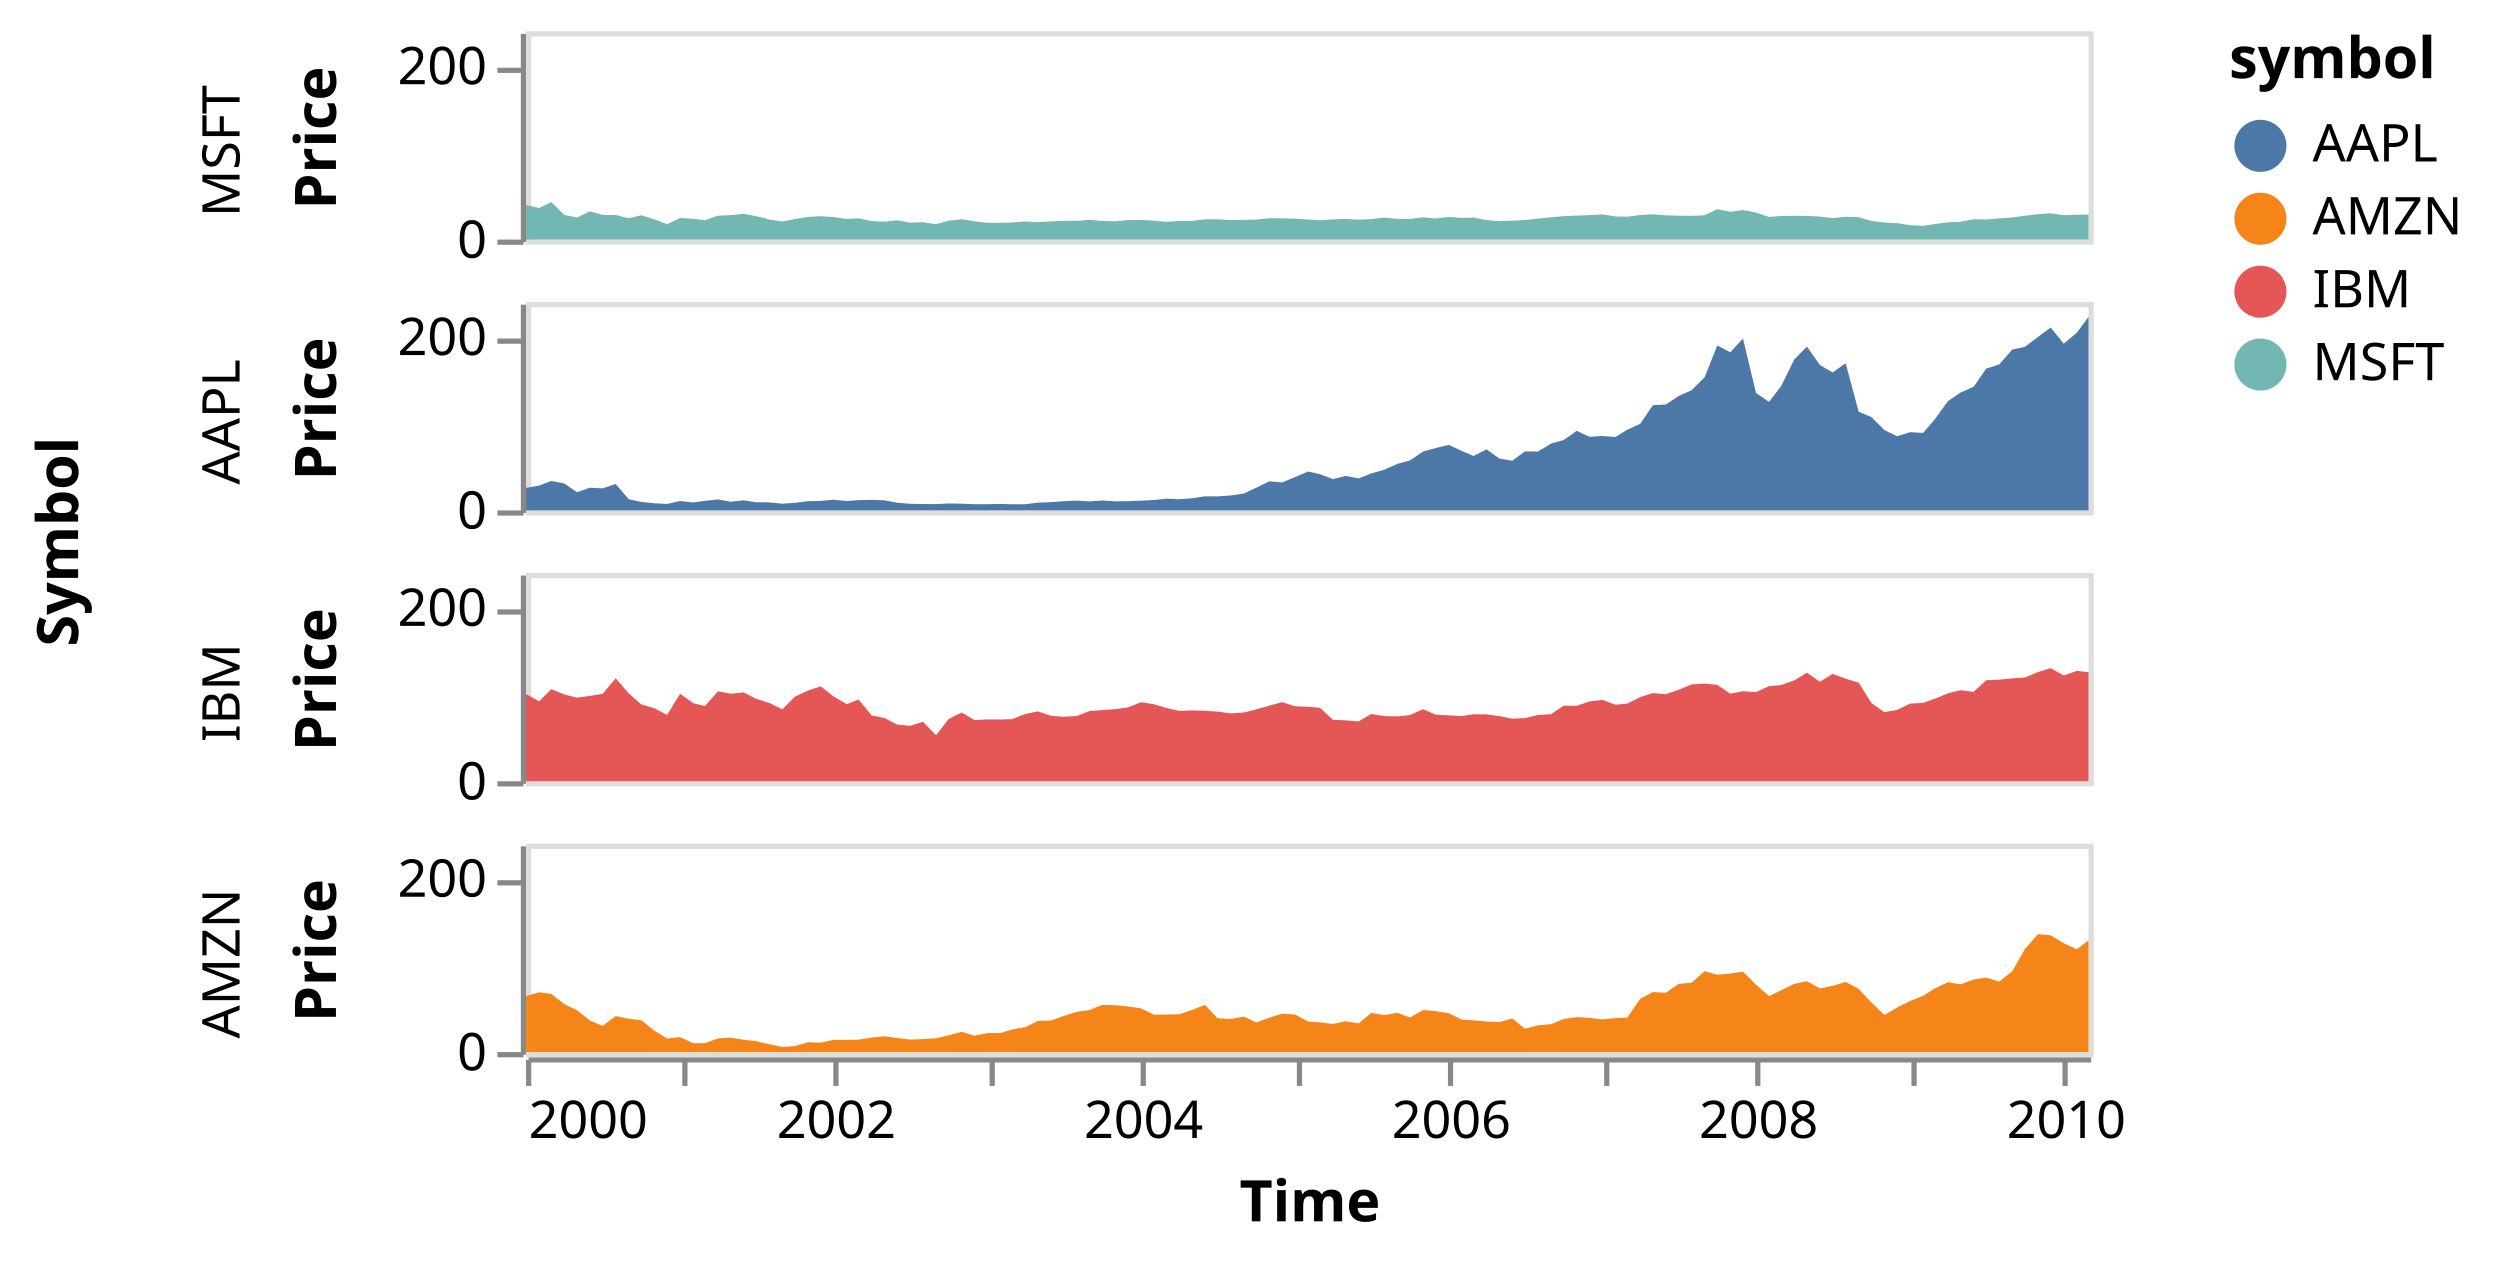
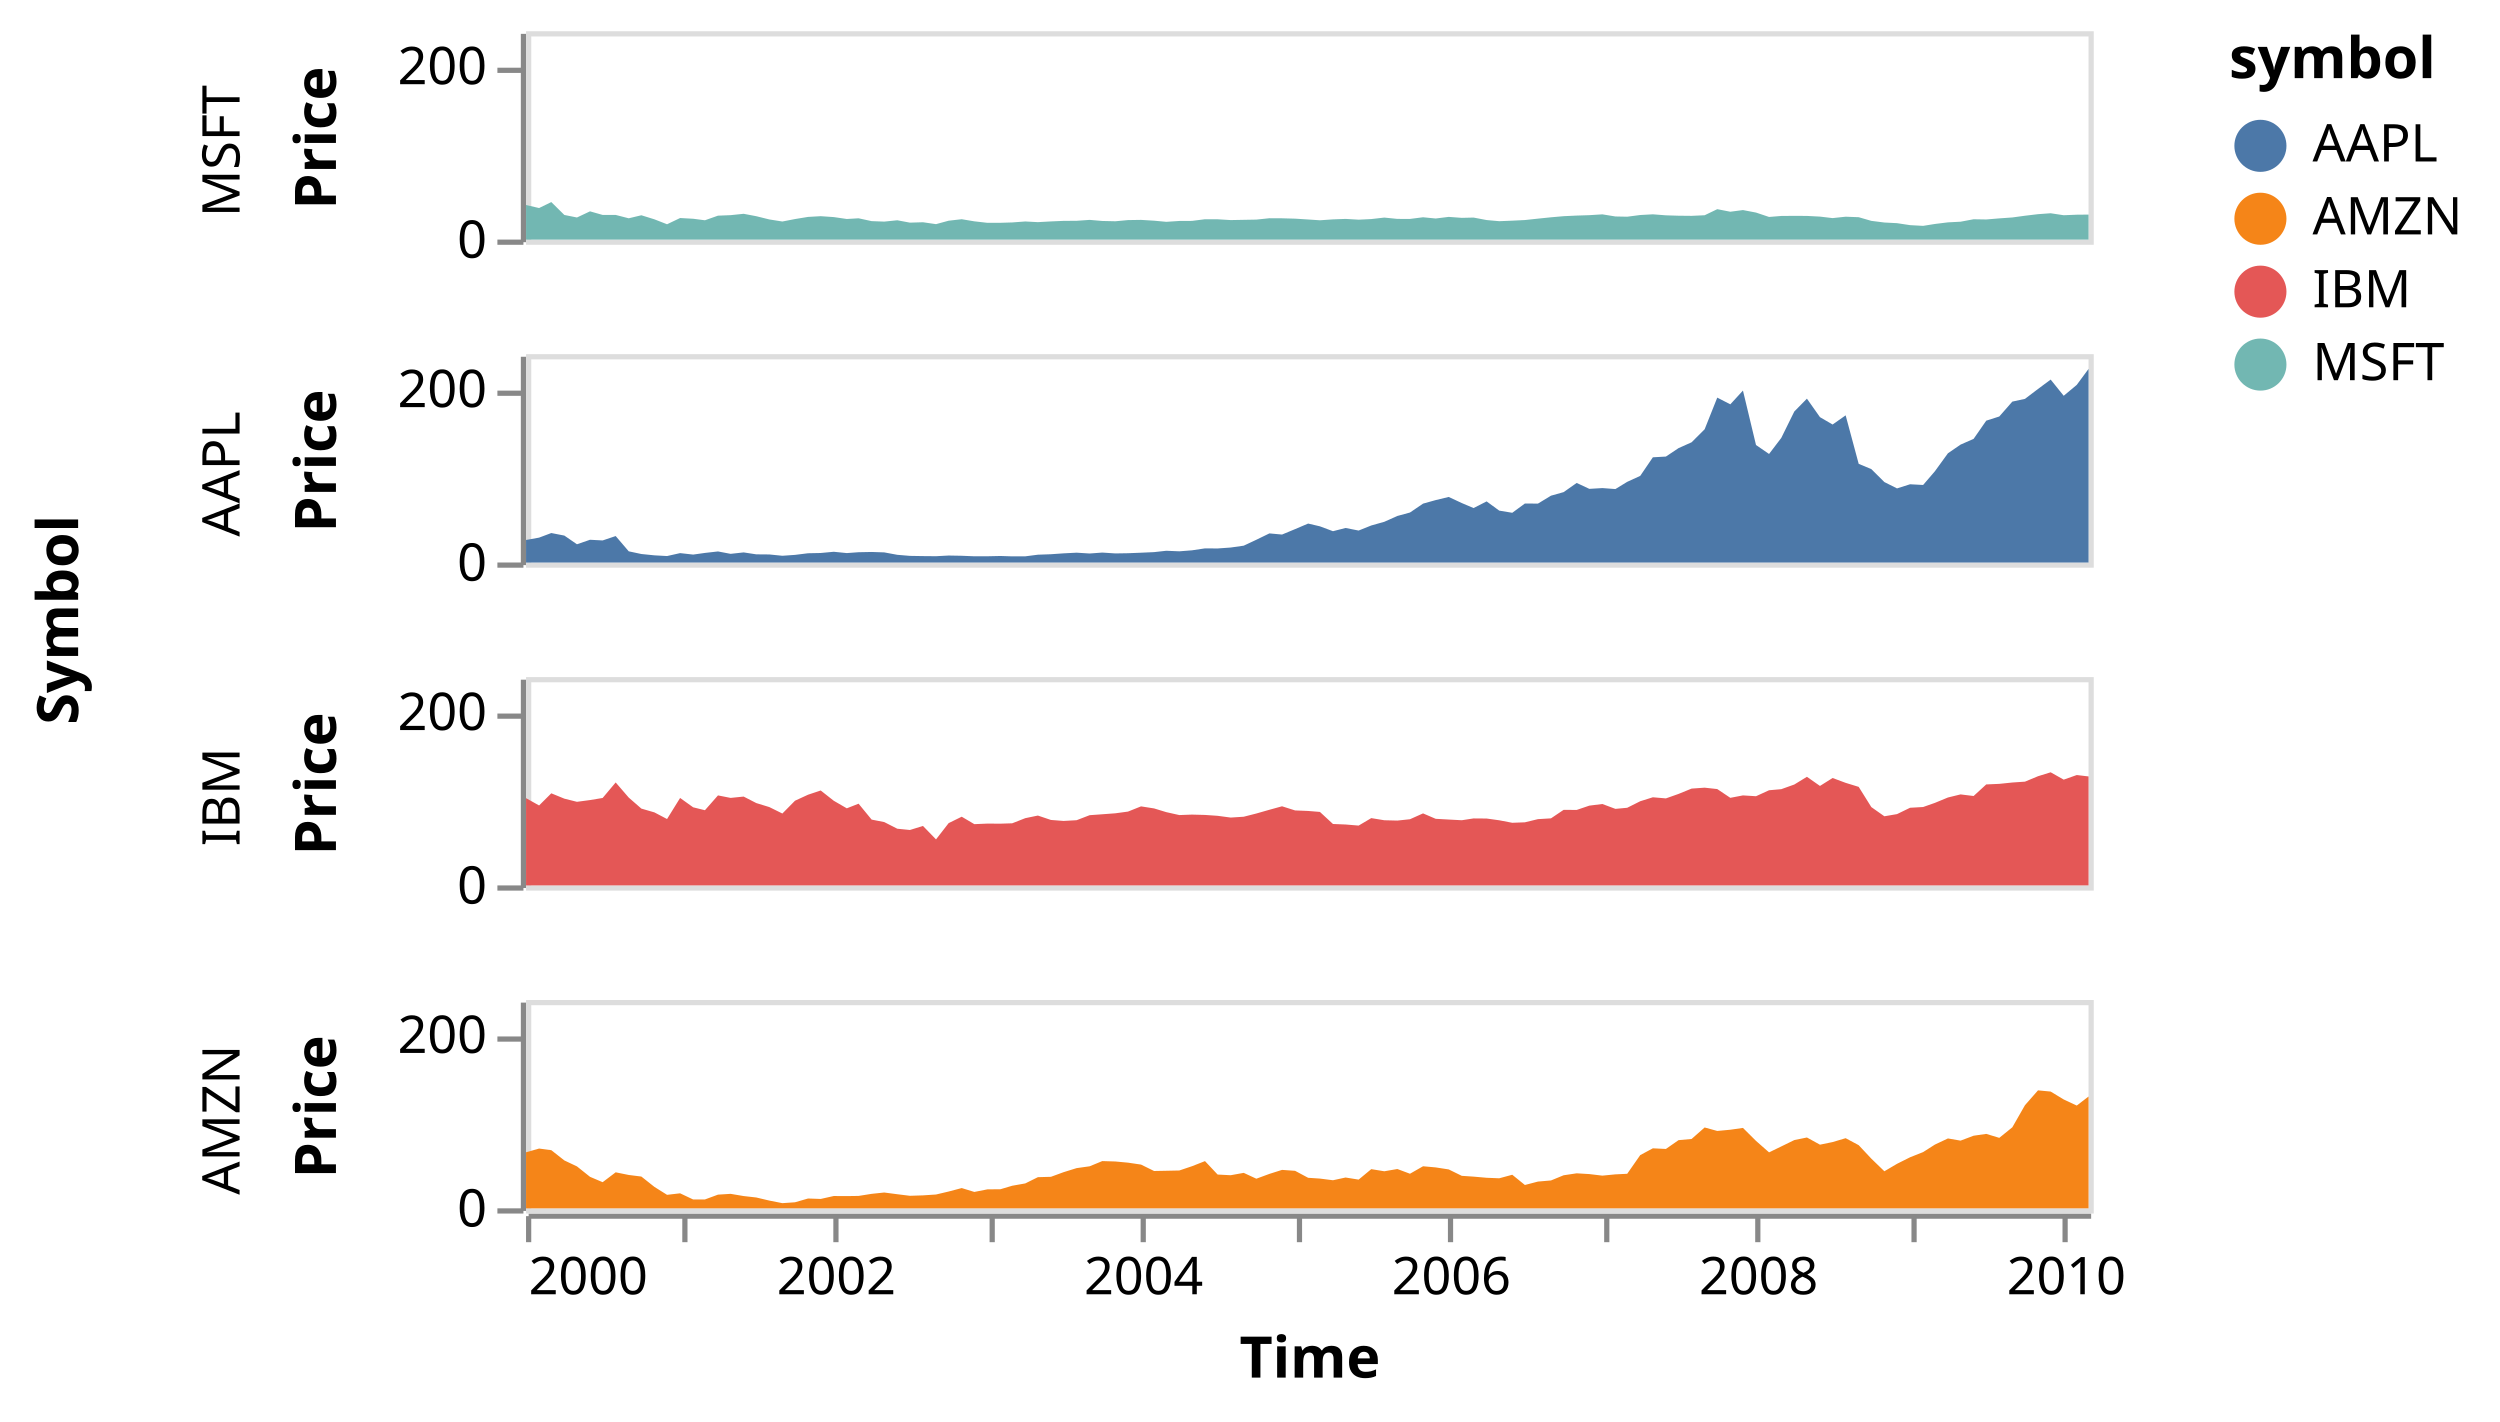
- <svg xmlns="http://www.w3.org/2000/svg" class="marks" width="480" height="243" viewBox="0 0 480 243" version="1.1">
+ <svg xmlns="http://www.w3.org/2000/svg" class="marks" width="480" height="273" viewBox="0 0 480 273" version="1.1">
  <g transform="translate(101,6)">
    <g class="mark-group role-frame root">
      <g transform="translate(0,0)">
        <path class="background" d="M0,0h0v0h0Z" style="fill: none;" />
        <g>
          <g class="mark-group role-row-title row-title">
-             <g transform="translate(-74,98)">
+             <g transform="translate(-74,113)">
              <path class="background" d="M0,0h0v0h0Z" style="fill: none;" />
              <g>
                <g class="mark-text role-title" style="pointer-events: none;">
                  <text text-anchor="middle" transform="translate(-10,0) rotate(-90) translate(0,-2)" style="font-family: sans-serif; font-size: 11px; font-weight: bold; fill: #000; opacity: 1;">Symbol</text>
                </g>
              </g>
            </g>
          </g>
          <g class="mark-group role-row-header row_header">
            <g transform="translate(-1,0)">
              <path class="background" d="M0,0h0v40h0Z" style="fill: none;" />
              <g>
                <g class="mark-text role-title" style="pointer-events: none;">
                  <text text-anchor="middle" transform="translate(-57,23) rotate(-90) translate(0,3)" style="font-family: sans-serif; font-size: 10px; fill: #000; opacity: 1;">MSFT</text>
                </g>
                <g class="mark-group role-axis">
                  <g transform="translate(0.5,0.5)">
                    <path class="background" d="M0,0h0v0h0Z" style="pointer-events: none; fill: none;" />
                    <g>
                      <g class="mark-rule role-axis-tick" style="pointer-events: none;">
                        <line transform="translate(0,40)" x2="-5" y2="0" style="fill: none; stroke: #888; stroke-width: 1; opacity: 1;" />
                        <line transform="translate(0,7)" x2="-5" y2="0" style="fill: none; stroke: #888; stroke-width: 1; opacity: 1;" />
                      </g>
                      <g class="mark-text role-axis-label" style="pointer-events: none;">
                        <text text-anchor="end" transform="translate(-7,43)" style="font-family: sans-serif; font-size: 10px; fill: #000; opacity: 1;">0</text>
                        <text text-anchor="end" transform="translate(-7,9.666667)" style="font-family: sans-serif; font-size: 10px; fill: #000; opacity: 1;">200</text>
                      </g>
                      <g class="mark-rule role-axis-domain" style="pointer-events: none;">
                        <line transform="translate(0,40)" x2="0" y2="-40" style="fill: none; stroke: #888; stroke-width: 1; opacity: 1;" />
                      </g>
                      <g class="mark-text role-axis-title" style="pointer-events: none;">
                        <text text-anchor="middle" transform="translate(-34,20) rotate(-90) translate(0,-2)" style="font-family: sans-serif; font-size: 11px; font-weight: bold; fill: #000; opacity: 1;">Price</text>
                      </g>
                    </g>
                  </g>
                </g>
              </g>
            </g>
-             <g transform="translate(-1,52)">
+             <g transform="translate(-1,62)">
              <path class="background" d="M0,0h0v40h0Z" style="fill: none;" />
              <g>
                <g class="mark-text role-title" style="pointer-events: none;">
                  <text text-anchor="middle" transform="translate(-57,23) rotate(-90) translate(0,3)" style="font-family: sans-serif; font-size: 10px; fill: #000; opacity: 1;">AAPL</text>
                </g>
                <g class="mark-group role-axis">
                  <g transform="translate(0.5,0.5)">
                    <path class="background" d="M0,0h0v0h0Z" style="pointer-events: none; fill: none;" />
                    <g>
                      <g class="mark-rule role-axis-tick" style="pointer-events: none;">
                        <line transform="translate(0,40)" x2="-5" y2="0" style="fill: none; stroke: #888; stroke-width: 1; opacity: 1;" />
                        <line transform="translate(0,7)" x2="-5" y2="0" style="fill: none; stroke: #888; stroke-width: 1; opacity: 1;" />
                      </g>
                      <g class="mark-text role-axis-label" style="pointer-events: none;">
                        <text text-anchor="end" transform="translate(-7,43)" style="font-family: sans-serif; font-size: 10px; fill: #000; opacity: 1;">0</text>
                        <text text-anchor="end" transform="translate(-7,9.666667)" style="font-family: sans-serif; font-size: 10px; fill: #000; opacity: 1;">200</text>
                      </g>
                      <g class="mark-rule role-axis-domain" style="pointer-events: none;">
                        <line transform="translate(0,40)" x2="0" y2="-40" style="fill: none; stroke: #888; stroke-width: 1; opacity: 1;" />
                      </g>
                      <g class="mark-text role-axis-title" style="pointer-events: none;">
                        <text text-anchor="middle" transform="translate(-34,20) rotate(-90) translate(0,-2)" style="font-family: sans-serif; font-size: 11px; font-weight: bold; fill: #000; opacity: 1;">Price</text>
                      </g>
                    </g>
                  </g>
                </g>
              </g>
            </g>
-             <g transform="translate(-1,104)">
+             <g transform="translate(-1,124)">
              <path class="background" d="M0,0h0v40h0Z" style="fill: none;" />
              <g>
                <g class="mark-text role-title" style="pointer-events: none;">
                  <text text-anchor="middle" transform="translate(-57,23) rotate(-90) translate(0,3)" style="font-family: sans-serif; font-size: 10px; fill: #000; opacity: 1;">IBM</text>
                </g>
                <g class="mark-group role-axis">
                  <g transform="translate(0.5,0.5)">
                    <path class="background" d="M0,0h0v0h0Z" style="pointer-events: none; fill: none;" />
                    <g>
                      <g class="mark-rule role-axis-tick" style="pointer-events: none;">
                        <line transform="translate(0,40)" x2="-5" y2="0" style="fill: none; stroke: #888; stroke-width: 1; opacity: 1;" />
                        <line transform="translate(0,7)" x2="-5" y2="0" style="fill: none; stroke: #888; stroke-width: 1; opacity: 1;" />
                      </g>
                      <g class="mark-text role-axis-label" style="pointer-events: none;">
                        <text text-anchor="end" transform="translate(-7,43)" style="font-family: sans-serif; font-size: 10px; fill: #000; opacity: 1;">0</text>
                        <text text-anchor="end" transform="translate(-7,9.666667)" style="font-family: sans-serif; font-size: 10px; fill: #000; opacity: 1;">200</text>
                      </g>
                      <g class="mark-rule role-axis-domain" style="pointer-events: none;">
                        <line transform="translate(0,40)" x2="0" y2="-40" style="fill: none; stroke: #888; stroke-width: 1; opacity: 1;" />
                      </g>
                      <g class="mark-text role-axis-title" style="pointer-events: none;">
                        <text text-anchor="middle" transform="translate(-34,20) rotate(-90) translate(0,-2)" style="font-family: sans-serif; font-size: 11px; font-weight: bold; fill: #000; opacity: 1;">Price</text>
                      </g>
                    </g>
                  </g>
                </g>
              </g>
            </g>
-             <g transform="translate(-1,156)">
+             <g transform="translate(-1,186)">
              <path class="background" d="M0,0h0v40h0Z" style="fill: none;" />
              <g>
                <g class="mark-text role-title" style="pointer-events: none;">
                  <text text-anchor="middle" transform="translate(-57,23) rotate(-90) translate(0,3)" style="font-family: sans-serif; font-size: 10px; fill: #000; opacity: 1;">AMZN</text>
                </g>
                <g class="mark-group role-axis">
                  <g transform="translate(0.5,0.5)">
                    <path class="background" d="M0,0h0v0h0Z" style="pointer-events: none; fill: none;" />
                    <g>
                      <g class="mark-rule role-axis-tick" style="pointer-events: none;">
                        <line transform="translate(0,40)" x2="-5" y2="0" style="fill: none; stroke: #888; stroke-width: 1; opacity: 1;" />
                        <line transform="translate(0,7)" x2="-5" y2="0" style="fill: none; stroke: #888; stroke-width: 1; opacity: 1;" />
                      </g>
                      <g class="mark-text role-axis-label" style="pointer-events: none;">
                        <text text-anchor="end" transform="translate(-7,43)" style="font-family: sans-serif; font-size: 10px; fill: #000; opacity: 1;">0</text>
                        <text text-anchor="end" transform="translate(-7,9.666667)" style="font-family: sans-serif; font-size: 10px; fill: #000; opacity: 1;">200</text>
                      </g>
                      <g class="mark-rule role-axis-domain" style="pointer-events: none;">
                        <line transform="translate(0,40)" x2="0" y2="-40" style="fill: none; stroke: #888; stroke-width: 1; opacity: 1;" />
                      </g>
                      <g class="mark-text role-axis-title" style="pointer-events: none;">
                        <text text-anchor="middle" transform="translate(-34,20) rotate(-90) translate(0,-2)" style="font-family: sans-serif; font-size: 11px; font-weight: bold; fill: #000; opacity: 1;">Price</text>
                      </g>
                    </g>
                  </g>
                </g>
              </g>
            </g>
          </g>
          <g class="mark-group role-column-footer column_footer">
-             <g transform="translate(0,197)">
+             <g transform="translate(0,227)">
              <path class="background" d="M0,0h300v0h-300Z" style="fill: none;" />
              <g>
                <g class="mark-group role-axis">
                  <g transform="translate(0.5,0.5)">
                    <path class="background" d="M0,0h0v0h0Z" style="pointer-events: none; fill: none;" />
                    <g>
                      <g class="mark-rule role-axis-tick" style="pointer-events: none;">
                        <line transform="translate(0,0)" x2="0" y2="5" style="fill: none; stroke: #888; stroke-width: 1; opacity: 1;" />
                        <line transform="translate(30,0)" x2="0" y2="5" style="fill: none; stroke: #888; stroke-width: 1; opacity: 1;" />
                        <line transform="translate(59,0)" x2="0" y2="5" style="fill: none; stroke: #888; stroke-width: 1; opacity: 1;" />
                        <line transform="translate(89,0)" x2="0" y2="5" style="fill: none; stroke: #888; stroke-width: 1; opacity: 1;" />
                        <line transform="translate(118,0)" x2="0" y2="5" style="fill: none; stroke: #888; stroke-width: 1; opacity: 1;" />
                        <line transform="translate(148,0)" x2="0" y2="5" style="fill: none; stroke: #888; stroke-width: 1; opacity: 1;" />
                        <line transform="translate(177,0)" x2="0" y2="5" style="fill: none; stroke: #888; stroke-width: 1; opacity: 1;" />
                        <line transform="translate(207,0)" x2="0" y2="5" style="fill: none; stroke: #888; stroke-width: 1; opacity: 1;" />
                        <line transform="translate(236,0)" x2="0" y2="5" style="fill: none; stroke: #888; stroke-width: 1; opacity: 1;" />
                        <line transform="translate(266,0)" x2="0" y2="5" style="fill: none; stroke: #888; stroke-width: 1; opacity: 1;" />
                        <line transform="translate(295,0)" x2="0" y2="5" style="fill: none; stroke: #888; stroke-width: 1; opacity: 1;" />
                      </g>
                      <g class="mark-text role-axis-label" style="pointer-events: none;">
                        <text text-anchor="start" transform="translate(0,15)" style="font-family: sans-serif; font-size: 10px; fill: #000; opacity: 1;">2000</text>
                        <text text-anchor="middle" transform="translate(29.57974,15)" style="font-family: sans-serif; font-size: 10px; fill: #000; opacity: 0;">2001</text>
                        <text text-anchor="middle" transform="translate(59.07866,15)" style="font-family: sans-serif; font-size: 10px; fill: #000; opacity: 1;">2002</text>
                        <text text-anchor="middle" transform="translate(88.57759,15)" style="font-family: sans-serif; font-size: 10px; fill: #000; opacity: 0;">2003</text>
                        <text text-anchor="middle" transform="translate(118.0765,15)" style="font-family: sans-serif; font-size: 10px; fill: #000; opacity: 1;">2004</text>
                        <text text-anchor="middle" transform="translate(147.6562,15)" style="font-family: sans-serif; font-size: 10px; fill: #000; opacity: 0;">2005</text>
                        <text text-anchor="middle" transform="translate(177.1552,15)" style="font-family: sans-serif; font-size: 10px; fill: #000; opacity: 1;">2006</text>
                        <text text-anchor="middle" transform="translate(206.6541,15)" style="font-family: sans-serif; font-size: 10px; fill: #000; opacity: 0;">2007</text>
                        <text text-anchor="middle" transform="translate(236.153,15)" style="font-family: sans-serif; font-size: 10px; fill: #000; opacity: 1;">2008</text>
                        <text text-anchor="middle" transform="translate(265.7328,15)" style="font-family: sans-serif; font-size: 10px; fill: #000; opacity: 0;">2009</text>
                        <text text-anchor="middle" transform="translate(295.2317,15)" style="font-family: sans-serif; font-size: 10px; fill: #000; opacity: 1;">2010</text>
                      </g>
                      <g class="mark-rule role-axis-domain" style="pointer-events: none;">
                        <line transform="translate(0,0)" x2="300" y2="0" style="fill: none; stroke: #888; stroke-width: 1; opacity: 1;" />
                      </g>
                      <g class="mark-text role-axis-title" style="pointer-events: none;">
                        <text text-anchor="middle" transform="translate(150,31)" style="font-family: sans-serif; font-size: 11px; font-weight: bold; fill: #000; opacity: 1;">Time</text>
                      </g>
                    </g>
                  </g>
                </g>
              </g>
            </g>
          </g>
          <g class="mark-group role-scope cell">
            <g transform="translate(0,0)">
              <path class="background" d="M0.5,0.5h300v40h-300Z" style="fill: none; stroke: #ddd;" />
              <g>
                <g class="mark-group role-scope child_pathgroup">
                  <g transform="translate(0,0)">
                    <path class="background" d="M0,0h300v40h-300Z" style="fill: none;" />
                    <g>
                      <g class="mark-area role-mark child_marks">
                        <path d="M300,35.2L297.737,35.222L295.232,35.325L292.726,34.943L290.298,35.122L287.793,35.42L285.368,35.752L282.863,35.928L280.358,36.137L277.933,36.097L275.428,36.568L273.003,36.693L270.501,37.002L268.238,37.365L265.733,37.228L263.227,36.848L260.799,36.723L258.294,36.405L255.869,35.703L253.364,35.607L250.859,35.875L248.434,35.588L245.929,35.458L243.504,35.443L241.002,35.465L238.658,35.655L236.153,34.812L233.648,34.333L231.22,34.652L228.714,34.162L226.29,35.327L223.784,35.443L221.279,35.417L218.854,35.342L216.349,35.148L213.924,35.283L211.422,35.608L209.159,35.562L206.654,35.155L204.149,35.312L201.724,35.39L199.215,35.507L196.791,35.72L194.285,35.978L191.78,36.248L189.355,36.367L186.85,36.468L184.429,36.25L181.923,35.773L179.661,35.827L177.155,35.643L174.65,35.952L172.225,35.715L169.716,36.033L167.292,36.028L164.787,35.775L162.281,36.06L159.857,36.178L157.351,36.03L154.93,36.12L152.425,36.293L150.162,36.142L147.656,35.982L145.151,35.913L142.726,35.9L140.218,36.163L137.793,36.207L135.288,36.255L132.782,36.103L130.358,36.093L127.852,36.412L125.431,36.425L122.926,36.59L120.582,36.372L118.077,36.218L115.571,36.257L113.147,36.483L110.638,36.425L108.213,36.218L105.708,36.392L103.202,36.407L100.778,36.512L98.272,36.652L95.851,36.522L93.346,36.707L91.083,36.777L88.578,36.782L86.072,36.495L83.648,36.09L81.139,36.375L78.714,37.035L76.209,36.672L73.704,36.747L71.279,36.292L68.774,36.548L66.352,36.457L63.847,35.912L61.584,36.045L59.079,35.68L56.573,35.508L54.149,35.647L51.64,36.058L49.215,36.53L46.71,36.132L44.205,35.512L41.78,35.05L39.275,35.31L36.853,35.407L34.348,36.292L32.085,36L29.58,35.86L27.074,37.058L24.65,36.11L22.141,35.33L19.716,35.912L17.211,35.267L14.706,35.267L12.281,34.577L9.776,35.758L7.355,35.272L4.849,32.797L2.505,33.942L0,33.365L0,40L2.505,40L4.849,40L7.355,40L9.776,40L12.281,40L14.706,40L17.211,40L19.716,40L22.141,40L24.65,40L27.074,40L29.58,40L32.085,40L34.348,40L36.853,40L39.275,40L41.78,40L44.205,40L46.71,40L49.215,40L51.64,40L54.149,40L56.573,40L59.079,40L61.584,40L63.847,40L66.352,40L68.774,40L71.279,40L73.704,40L76.209,40L78.714,40L81.139,40L83.648,40L86.072,40L88.578,40L91.083,40L93.346,40L95.851,40L98.272,40L100.778,40L103.202,40L105.708,40L108.213,40L110.638,40L113.147,40L115.571,40L118.077,40L120.582,40L122.926,40L125.431,40L127.852,40L130.358,40L132.782,40L135.288,40L137.793,40L140.218,40L142.726,40L145.151,40L147.656,40L150.162,40L152.425,40L154.93,40L157.351,40L159.857,40L162.281,40L164.787,40L167.292,40L169.716,40L172.225,40L174.65,40L177.155,40L179.661,40L181.923,40L184.429,40L186.85,40L189.355,40L191.78,40L194.285,40L196.791,40L199.215,40L201.724,40L204.149,40L206.654,40L209.159,40L211.422,40L213.924,40L216.349,40L218.854,40L221.279,40L223.784,40L226.29,40L228.714,40L231.22,40L233.648,40L236.153,40L238.658,40L241.002,40L243.504,40L245.929,40L248.434,40L250.859,40L253.364,40L255.869,40L258.294,40L260.799,40L263.227,40L265.733,40L268.238,40L270.501,40L273.003,40L275.428,40L277.933,40L280.358,40L282.863,40L285.368,40L287.793,40L290.298,40L292.726,40L295.232,40L297.737,40L300,40Z" style="fill: #72b7b2;" />
                      </g>
                    </g>
                  </g>
                </g>
              </g>
            </g>
-             <g transform="translate(0,52)">
+             <g transform="translate(0,62)">
              <path class="background" d="M0.5,0.5h300v40h-300Z" style="fill: none; stroke: #ddd;" />
              <g>
                <g class="mark-group role-scope child_pathgroup">
                  <g transform="translate(0,0)">
                    <path class="background" d="M0,0h300v40h-300Z" style="fill: none;" />
                    <g>
                      <g class="mark-area role-mark child_marks">
                        <path d="M300,2.83L297.737,5.897L295.232,7.99L292.726,4.878L290.298,6.682L287.793,8.583L285.368,9.108L282.863,11.965L280.358,12.768L277.933,16.262L275.428,17.365L273.003,19.028L270.501,22.48L268.238,25.115L265.733,24.978L263.227,25.775L260.799,24.555L258.294,22.068L255.869,21.057L253.364,11.745L250.859,13.508L248.434,12.093L245.929,8.542L243.504,11.008L241.002,16.083L238.658,19.163L236.153,17.44L233.648,6.987L231.22,9.63L228.714,8.342L226.29,14.422L223.784,16.92L221.279,18.04L218.854,19.66L216.349,19.802L213.924,23.367L211.422,24.515L209.159,25.898L206.654,25.712L204.149,25.86L201.724,24.723L199.215,26.487L196.791,27.17L194.285,28.692L191.78,28.673L189.355,30.455L186.85,30.038L184.429,28.268L181.923,29.547L179.661,28.585L177.155,27.415L174.65,28.018L172.225,28.697L169.716,30.402L167.292,31.065L164.787,32.185L162.281,32.892L159.857,33.865L157.351,33.373L154.93,33.99L152.425,33.055L150.162,32.523L147.656,33.592L145.151,34.633L142.726,34.412L140.218,35.633L137.793,36.77L135.288,37.125L132.782,37.305L130.358,37.288L127.852,37.662L125.431,37.852L122.926,37.747L120.582,38.007L118.077,38.12L115.571,38.218L113.147,38.258L110.638,38.093L108.213,38.273L105.708,38.115L103.202,38.243L100.778,38.412L98.272,38.503L95.851,38.815L93.346,38.822L91.083,38.748L88.578,38.803L86.072,38.807L83.648,38.708L81.139,38.662L78.714,38.792L76.209,38.77L73.704,38.728L71.279,38.523L68.774,38.058L66.352,37.977L63.847,38.027L61.584,38.192L59.079,37.94L56.573,38.175L54.149,38.225L51.64,38.537L49.215,38.707L46.71,38.455L44.205,38.433L41.78,38.063L39.275,38.337L36.853,37.877L34.348,38.162L32.085,38.48L29.58,38.198L27.074,38.76L24.65,38.625L22.141,38.37L19.716,37.853L17.211,34.922L14.706,35.765L12.281,35.635L9.776,36.5L7.355,34.832L4.849,34.342L2.505,35.223L0,35.677L0,40L2.505,40L4.849,40L7.355,40L9.776,40L12.281,40L14.706,40L17.211,40L19.716,40L22.141,40L24.65,40L27.074,40L29.58,40L32.085,40L34.348,40L36.853,40L39.275,40L41.78,40L44.205,40L46.71,40L49.215,40L51.64,40L54.149,40L56.573,40L59.079,40L61.584,40L63.847,40L66.352,40L68.774,40L71.279,40L73.704,40L76.209,40L78.714,40L81.139,40L83.648,40L86.072,40L88.578,40L91.083,40L93.346,40L95.851,40L98.272,40L100.778,40L103.202,40L105.708,40L108.213,40L110.638,40L113.147,40L115.571,40L118.077,40L120.582,40L122.926,40L125.431,40L127.852,40L130.358,40L132.782,40L135.288,40L137.793,40L140.218,40L142.726,40L145.151,40L147.656,40L150.162,40L152.425,40L154.93,40L157.351,40L159.857,40L162.281,40L164.787,40L167.292,40L169.716,40L172.225,40L174.65,40L177.155,40L179.661,40L181.923,40L184.429,40L186.85,40L189.355,40L191.78,40L194.285,40L196.791,40L199.215,40L201.724,40L204.149,40L206.654,40L209.159,40L211.422,40L213.924,40L216.349,40L218.854,40L221.279,40L223.784,40L226.29,40L228.714,40L231.22,40L233.648,40L236.153,40L238.658,40L241.002,40L243.504,40L245.929,40L248.434,40L250.859,40L253.364,40L255.869,40L258.294,40L260.799,40L263.227,40L265.733,40L268.238,40L270.501,40L273.003,40L275.428,40L277.933,40L280.358,40L282.863,40L285.368,40L287.793,40L290.298,40L292.726,40L295.232,40L297.737,40L300,40Z" style="fill: #4c78a8;" />
                      </g>
                    </g>
                  </g>
                </g>
              </g>
            </g>
-             <g transform="translate(0,104)">
+             <g transform="translate(0,124)">
              <path class="background" d="M0.5,0.5h300v40h-300Z" style="fill: none; stroke: #ddd;" />
              <g>
                <g class="mark-group role-scope child_pathgroup">
                  <g transform="translate(0,0)">
                    <path class="background" d="M0,0h300v40h-300Z" style="fill: none;" />
                    <g>
                      <g class="mark-area role-mark child_marks">
                        <path d="M300,19.075L297.737,18.807L295.232,19.692L292.726,18.28L290.298,19.035L287.793,20.077L285.368,20.242L282.863,20.5L280.358,20.61L277.933,22.832L275.428,22.525L273.003,23.118L270.501,24.152L268.238,24.947L265.733,25.09L263.227,26.308L260.799,26.725L258.294,24.96L255.869,21.078L253.364,20.307L250.859,19.377L248.434,20.9L245.929,19.143L243.504,20.628L241.002,21.522L238.658,21.727L236.153,22.875L233.648,22.717L231.22,23.183L228.714,21.5L226.29,21.233L223.784,21.41L221.279,22.433L218.854,23.292L216.349,23.077L213.924,23.837L211.422,25.093L209.159,25.303L206.654,24.368L204.149,24.683L201.724,25.508L199.215,25.49L196.791,27.123L194.285,27.275L191.78,27.883L189.355,27.975L186.85,27.493L184.429,27.158L181.923,27.138L179.661,27.485L177.155,27.352L174.65,27.212L172.225,26.17L169.716,27.292L167.292,27.55L164.787,27.488L162.281,27.078L159.857,28.512L157.351,28.303L154.93,28.205L152.425,25.89L150.162,25.703L147.656,25.602L145.151,24.807L142.726,25.475L140.218,26.193L137.793,26.812L135.288,26.972L132.782,26.635L130.358,26.468L127.852,26.402L125.431,26.493L122.926,25.932L120.582,25.217L118.077,24.823L115.571,25.825L113.147,26.153L110.638,26.34L108.213,26.515L105.708,27.48L103.202,27.62L100.778,27.43L98.272,26.587L95.851,27.088L93.346,28.072L91.083,28.145L88.578,28.13L86.072,28.237L83.648,26.807L81.139,28.04L78.714,31.165L76.209,28.58L73.704,29.357L71.279,29.115L68.774,27.838L66.352,27.363L63.847,24.308L61.584,25.197L59.079,23.743L56.573,21.773L54.149,22.583L51.64,23.737L49.215,26.197L46.71,24.958L44.205,24.188L41.78,22.942L39.275,23.197L36.853,22.717L34.348,25.562L32.085,25.003L29.58,23.207L27.074,27.255L24.65,25.98L22.141,25.25L19.716,23.135L17.211,20.23L14.706,23.21L12.281,23.612L9.776,23.948L7.355,23.342L4.849,22.315L2.505,24.648L0,23.247L0,40L2.505,40L4.849,40L7.355,40L9.776,40L12.281,40L14.706,40L17.211,40L19.716,40L22.141,40L24.65,40L27.074,40L29.58,40L32.085,40L34.348,40L36.853,40L39.275,40L41.78,40L44.205,40L46.71,40L49.215,40L51.64,40L54.149,40L56.573,40L59.079,40L61.584,40L63.847,40L66.352,40L68.774,40L71.279,40L73.704,40L76.209,40L78.714,40L81.139,40L83.648,40L86.072,40L88.578,40L91.083,40L93.346,40L95.851,40L98.272,40L100.778,40L103.202,40L105.708,40L108.213,40L110.638,40L113.147,40L115.571,40L118.077,40L120.582,40L122.926,40L125.431,40L127.852,40L130.358,40L132.782,40L135.288,40L137.793,40L140.218,40L142.726,40L145.151,40L147.656,40L150.162,40L152.425,40L154.93,40L157.351,40L159.857,40L162.281,40L164.787,40L167.292,40L169.716,40L172.225,40L174.65,40L177.155,40L179.661,40L181.923,40L184.429,40L186.85,40L189.355,40L191.78,40L194.285,40L196.791,40L199.215,40L201.724,40L204.149,40L206.654,40L209.159,40L211.422,40L213.924,40L216.349,40L218.854,40L221.279,40L223.784,40L226.29,40L228.714,40L231.22,40L233.648,40L236.153,40L238.658,40L241.002,40L243.504,40L245.929,40L248.434,40L250.859,40L253.364,40L255.869,40L258.294,40L260.799,40L263.227,40L265.733,40L268.238,40L270.501,40L273.003,40L275.428,40L277.933,40L280.358,40L282.863,40L285.368,40L287.793,40L290.298,40L292.726,40L295.232,40L297.737,40L300,40Z" style="fill: #e45756;" />
                      </g>
                    </g>
                  </g>
                </g>
              </g>
            </g>
-             <g transform="translate(0,156)">
+             <g transform="translate(0,186)">
              <path class="background" d="M0.5,0.5h300v40h-300Z" style="fill: none; stroke: #ddd;" />
              <g>
                <g class="mark-group role-scope child_pathgroup">
                  <g transform="translate(0,0)">
                    <path class="background" d="M0,0h300v40h-300Z" style="fill: none;" />
                    <g>
                      <g class="mark-area role-mark child_marks">
                        <path d="M300,18.53L297.737,20.267L295.232,19.098L292.726,17.58L290.298,17.348L287.793,20.198L285.368,24.44L282.863,26.468L280.358,25.707L277.933,26.057L275.428,27.002L273.003,26.58L270.501,27.76L268.238,29.202L265.733,30.197L263.227,31.453L260.799,32.883L258.294,30.46L255.869,27.873L253.364,26.532L250.859,27.277L248.434,27.778L245.929,26.397L243.504,26.895L241.002,28.117L238.658,29.255L236.153,27.05L233.648,24.56L231.22,24.907L228.714,25.142L226.29,24.475L223.784,26.682L221.279,26.91L218.854,28.598L216.349,28.477L213.924,29.778L211.422,33.368L209.159,33.477L206.654,33.722L204.149,33.423L201.724,33.277L199.215,33.652L196.791,34.647L194.285,34.862L191.78,35.518L189.355,33.553L186.85,34.232L184.429,34.132L181.923,33.912L179.661,33.76L177.155,32.53L174.65,32.142L172.225,31.923L169.716,33.357L167.292,32.45L164.787,32.883L162.281,32.475L159.857,34.485L157.351,34.082L154.93,34.607L152.425,34.288L150.162,34.137L147.656,32.797L145.151,32.618L142.726,33.387L140.218,34.312L137.793,33.19L135.288,33.643L132.782,33.513L130.358,30.933L127.852,31.917L125.431,32.733L122.926,32.787L120.582,32.832L118.077,31.6L115.571,31.23L113.147,31.005L110.638,30.928L108.213,31.928L105.708,32.28L103.202,33.06L100.778,33.947L98.272,34.018L95.851,35.218L93.346,35.662L91.083,36.332L88.578,36.358L86.072,36.852L83.648,36.108L81.139,36.773L78.714,37.345L76.209,37.51L73.704,37.592L71.279,37.292L68.774,36.962L66.352,37.218L63.847,37.617L61.584,37.65L59.079,37.635L56.573,38.197L54.149,38.113L51.64,38.837L49.215,39.005L46.71,38.51L44.205,37.918L41.78,37.642L39.275,37.218L36.853,37.37L34.348,38.295L32.085,38.302L29.58,37.115L27.074,37.407L24.65,35.885L22.141,33.897L19.716,33.593L17.211,33.083L14.706,34.98L12.281,33.948L9.776,31.948L7.355,30.802L4.849,28.833L2.505,28.522L0,29.24L0,40L2.505,40L4.849,40L7.355,40L9.776,40L12.281,40L14.706,40L17.211,40L19.716,40L22.141,40L24.65,40L27.074,40L29.58,40L32.085,40L34.348,40L36.853,40L39.275,40L41.78,40L44.205,40L46.71,40L49.215,40L51.64,40L54.149,40L56.573,40L59.079,40L61.584,40L63.847,40L66.352,40L68.774,40L71.279,40L73.704,40L76.209,40L78.714,40L81.139,40L83.648,40L86.072,40L88.578,40L91.083,40L93.346,40L95.851,40L98.272,40L100.778,40L103.202,40L105.708,40L108.213,40L110.638,40L113.147,40L115.571,40L118.077,40L120.582,40L122.926,40L125.431,40L127.852,40L130.358,40L132.782,40L135.288,40L137.793,40L140.218,40L142.726,40L145.151,40L147.656,40L150.162,40L152.425,40L154.93,40L157.351,40L159.857,40L162.281,40L164.787,40L167.292,40L169.716,40L172.225,40L174.65,40L177.155,40L179.661,40L181.923,40L184.429,40L186.85,40L189.355,40L191.78,40L194.285,40L196.791,40L199.215,40L201.724,40L204.149,40L206.654,40L209.159,40L211.422,40L213.924,40L216.349,40L218.854,40L221.279,40L223.784,40L226.29,40L228.714,40L231.22,40L233.648,40L236.153,40L238.658,40L241.002,40L243.504,40L245.929,40L248.434,40L250.859,40L253.364,40L255.869,40L258.294,40L260.799,40L263.227,40L265.733,40L268.238,40L270.501,40L273.003,40L275.428,40L277.933,40L280.358,40L282.863,40L285.368,40L287.793,40L290.298,40L292.726,40L295.232,40L297.737,40L300,40Z" style="fill: #f58518;" />
                      </g>
                    </g>
                  </g>
                </g>
              </g>
            </g>
          </g>
          <g class="mark-group role-legend">
            <g transform="translate(327,0)">
              <path class="background" d="M0,0h47v70h-47Z" style="pointer-events: none; fill: none;" />
              <g>
                <g class="mark-group role-legend-entry">
                  <g transform="translate(0,16)">
                    <path class="background" d="M0,0h0v0h0Z" style="pointer-events: none; fill: none;" />
                    <g>
                      <g class="mark-group role-scope">
                        <g transform="translate(0,0)">
                          <path class="background" d="M0,0h47v12h-47Z" style="pointer-events: none; fill: none; opacity: 1;" />
                          <g>
                            <g class="mark-symbol role-legend-symbol" style="pointer-events: none;">
                              <path transform="translate(6,6)" d="M5,0A5,5,0,1,1,-5,0A5,5,0,1,1,5,0" style="fill: #4c78a8; stroke-width: 1.5; opacity: 1;" />
                            </g>
                            <g class="mark-text role-legend-label" style="pointer-events: none;">
                              <text text-anchor="start" transform="translate(16,9)" style="font-family: sans-serif; font-size: 10px; fill: #000; opacity: 1;">AAPL</text>
                            </g>
                          </g>
                        </g>
                        <g transform="translate(0,14)">
                          <path class="background" d="M0,0h47v12h-47Z" style="pointer-events: none; fill: none; opacity: 1;" />
                          <g>
                            <g class="mark-symbol role-legend-symbol" style="pointer-events: none;">
                              <path transform="translate(6,6)" d="M5,0A5,5,0,1,1,-5,0A5,5,0,1,1,5,0" style="fill: #f58518; stroke-width: 1.5; opacity: 1;" />
                            </g>
                            <g class="mark-text role-legend-label" style="pointer-events: none;">
                              <text text-anchor="start" transform="translate(16,9)" style="font-family: sans-serif; font-size: 10px; fill: #000; opacity: 1;">AMZN</text>
                            </g>
                          </g>
                        </g>
                        <g transform="translate(0,28)">
                          <path class="background" d="M0,0h47v12h-47Z" style="pointer-events: none; fill: none; opacity: 1;" />
                          <g>
                            <g class="mark-symbol role-legend-symbol" style="pointer-events: none;">
                              <path transform="translate(6,6)" d="M5,0A5,5,0,1,1,-5,0A5,5,0,1,1,5,0" style="fill: #e45756; stroke-width: 1.5; opacity: 1;" />
                            </g>
                            <g class="mark-text role-legend-label" style="pointer-events: none;">
                              <text text-anchor="start" transform="translate(16,9)" style="font-family: sans-serif; font-size: 10px; fill: #000; opacity: 1;">IBM</text>
                            </g>
                          </g>
                        </g>
                        <g transform="translate(0,42)">
                          <path class="background" d="M0,0h47v12h-47Z" style="pointer-events: none; fill: none; opacity: 1;" />
                          <g>
                            <g class="mark-symbol role-legend-symbol" style="pointer-events: none;">
                              <path transform="translate(6,6)" d="M5,0A5,5,0,1,1,-5,0A5,5,0,1,1,5,0" style="fill: #72b7b2; stroke-width: 1.5; opacity: 1;" />
                            </g>
                            <g class="mark-text role-legend-label" style="pointer-events: none;">
                              <text text-anchor="start" transform="translate(16,9)" style="font-family: sans-serif; font-size: 10px; fill: #000; opacity: 1;">MSFT</text>
                            </g>
                          </g>
                        </g>
                      </g>
                    </g>
                  </g>
                </g>
                <g class="mark-text role-legend-title" style="pointer-events: none;">
                  <text text-anchor="start" transform="translate(0,9)" style="font-family: sans-serif; font-size: 11px; font-weight: bold; fill: #000; opacity: 1;">symbol</text>
                </g>
              </g>
            </g>
          </g>
        </g>
      </g>
    </g>
  </g>
</svg>
